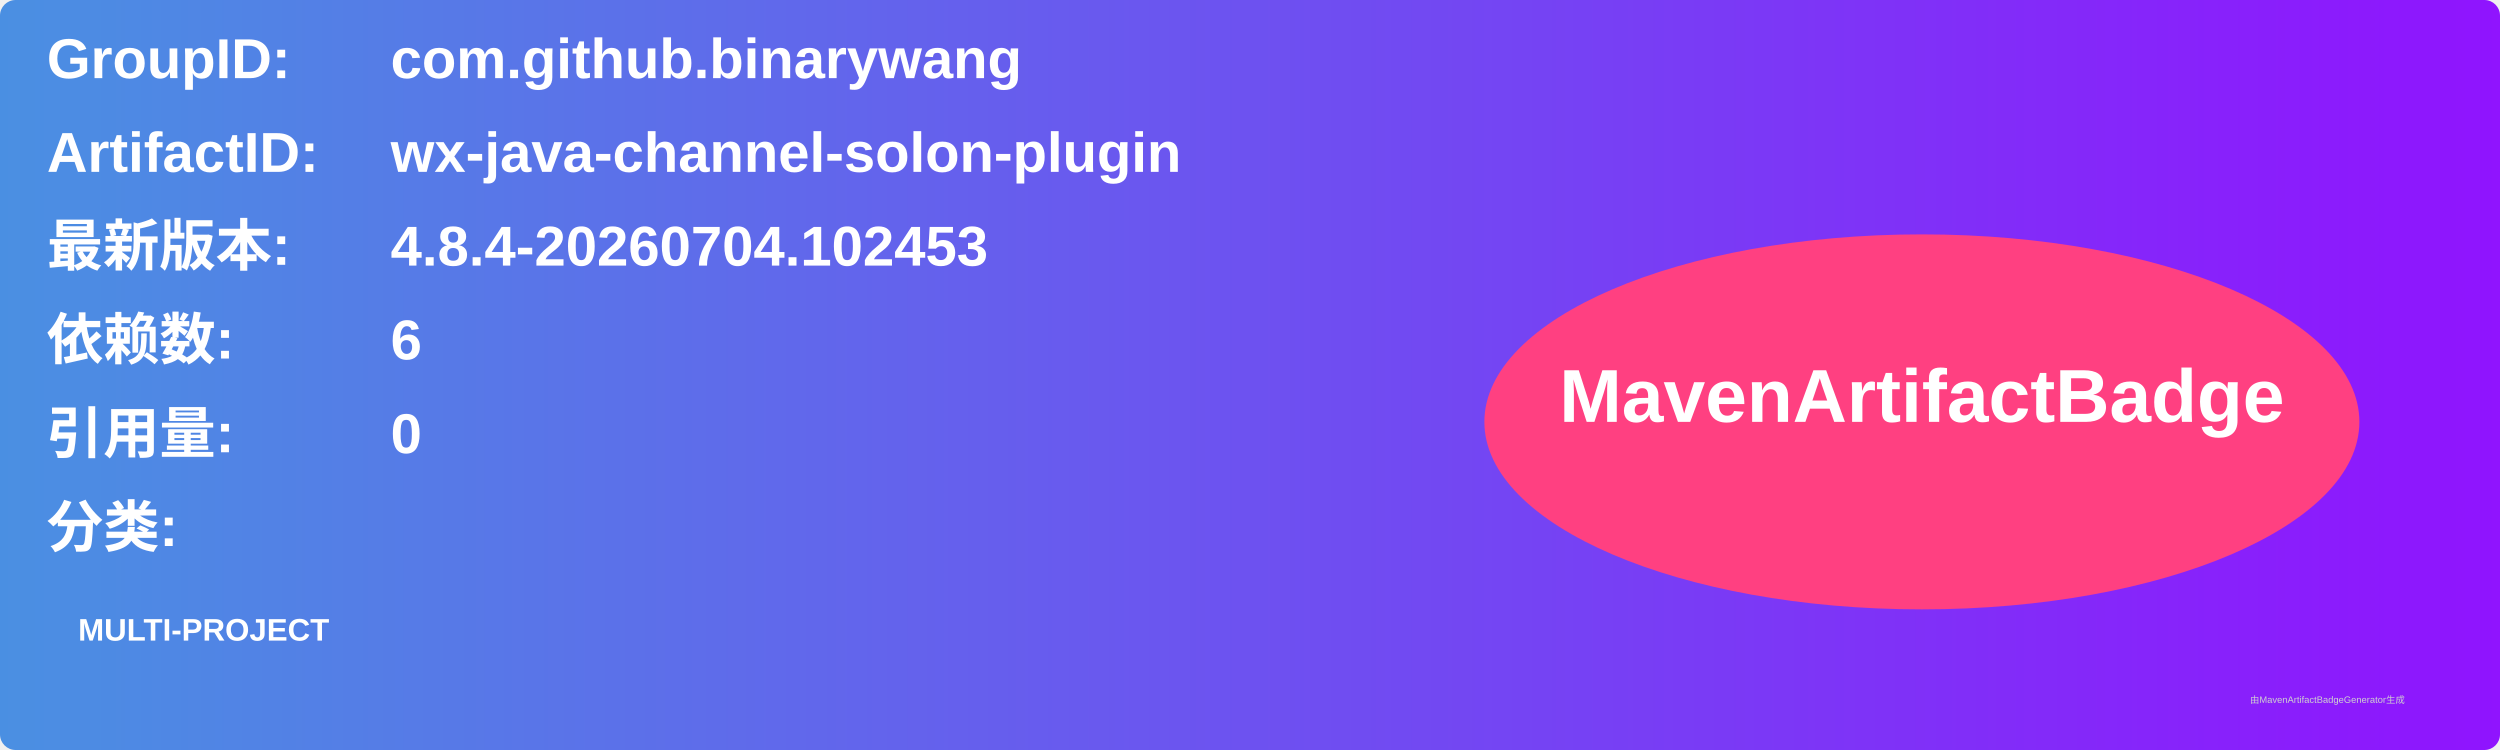
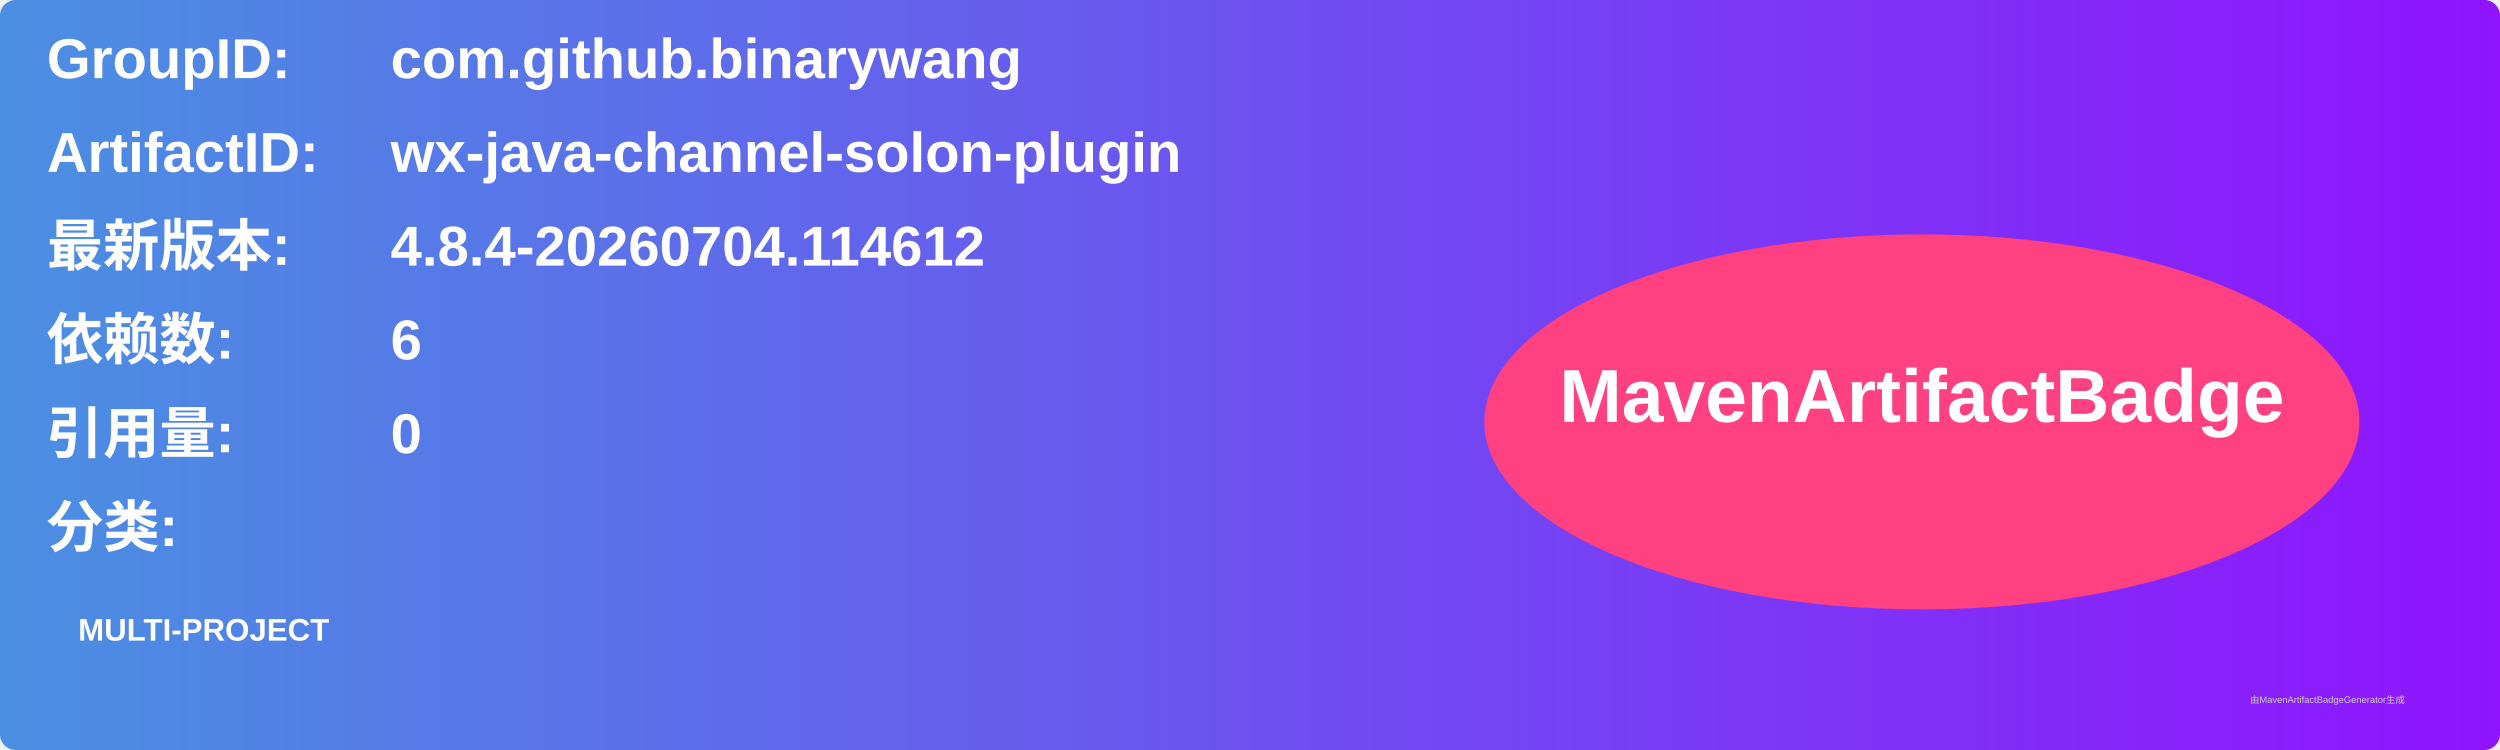
<svg xmlns="http://www.w3.org/2000/svg" width="800" height="240" viewBox="0 0 800 240">
  <linearGradient id="grad" x1="0%" y1="0%" x2="100%" y2="0%">
    <stop offset="0%" stop-color="#4a90e2" />
    <stop offset="100%" stop-color="#9013fe" />
  </linearGradient>
  <rect width="100%" height="100%" rx="5" ry="5" fill="url(#grad)" />
  <g transform="translate(15, 15)">
    <text x="0" y="10" font-family="Arial" font-size="18" fill="white" font-weight="bold" width="260">GroupID:</text>
    <text x="110" y="10" font-family="Arial" font-size="18" fill="white" font-weight="bold" width="460">com.github.binarywang</text>
    <text x="0" y="40" font-family="Arial" font-size="18" fill="white" font-weight="bold" width="260">ArtifactID:</text>
    <text x="110" y="40" font-family="Arial" font-size="18" fill="white" font-weight="bold" width="460">wx-java-channel-solon-plugin</text>
    <text x="0" y="70" font-family="Arial" font-size="18" fill="white" font-weight="bold">最新版本:</text>
    <text x="110" y="70" font-family="Arial" font-size="18" fill="white" font-weight="bold">
-       <tspan font-weight="bold">4.8.4-20260704.102453</tspan>
+       <tspan font-weight="bold">4.8.4-20260704.114612</tspan>
    </text>
    <text x="0" y="100" font-family="Arial" font-size="18" fill="white" font-weight="bold">依赖数: </text>
    <text x="110" y="100" font-family="Arial" font-size="18" fill="white">
      <tspan font-weight="bold">6</tspan>
    </text>
    <text x="0" y="130" font-family="Arial" font-size="18" fill="white" font-weight="bold">引用量: </text>
    <text x="110" y="130" font-family="Arial" font-size="18" fill="white">
      <tspan font-weight="bold">0</tspan>
    </text>
    <text x="0" y="160" font-family="Arial" font-size="18" fill="white" font-weight="bold">分类:</text>
    <text x="10" y="190" font-family="Arial" font-size="10" fill="white">
      <tspan font-weight="bold">MULTI-PROJECT</tspan>
    </text>
    <ellipse cx="600" cy="120" rx="140" ry="60" fill="#ff4081" />
    <text x="600" y="120" text-anchor="middle" font-family="Arial" font-size="24" fill="white" font-weight="bold">MavenArtifactBadge</text>
  </g>
  <text x="720" y="225" font-family="Arial" font-size="3" fill="#d0d0d0">由MavenArtifactBadgeGenerator生成</text>
</svg>
